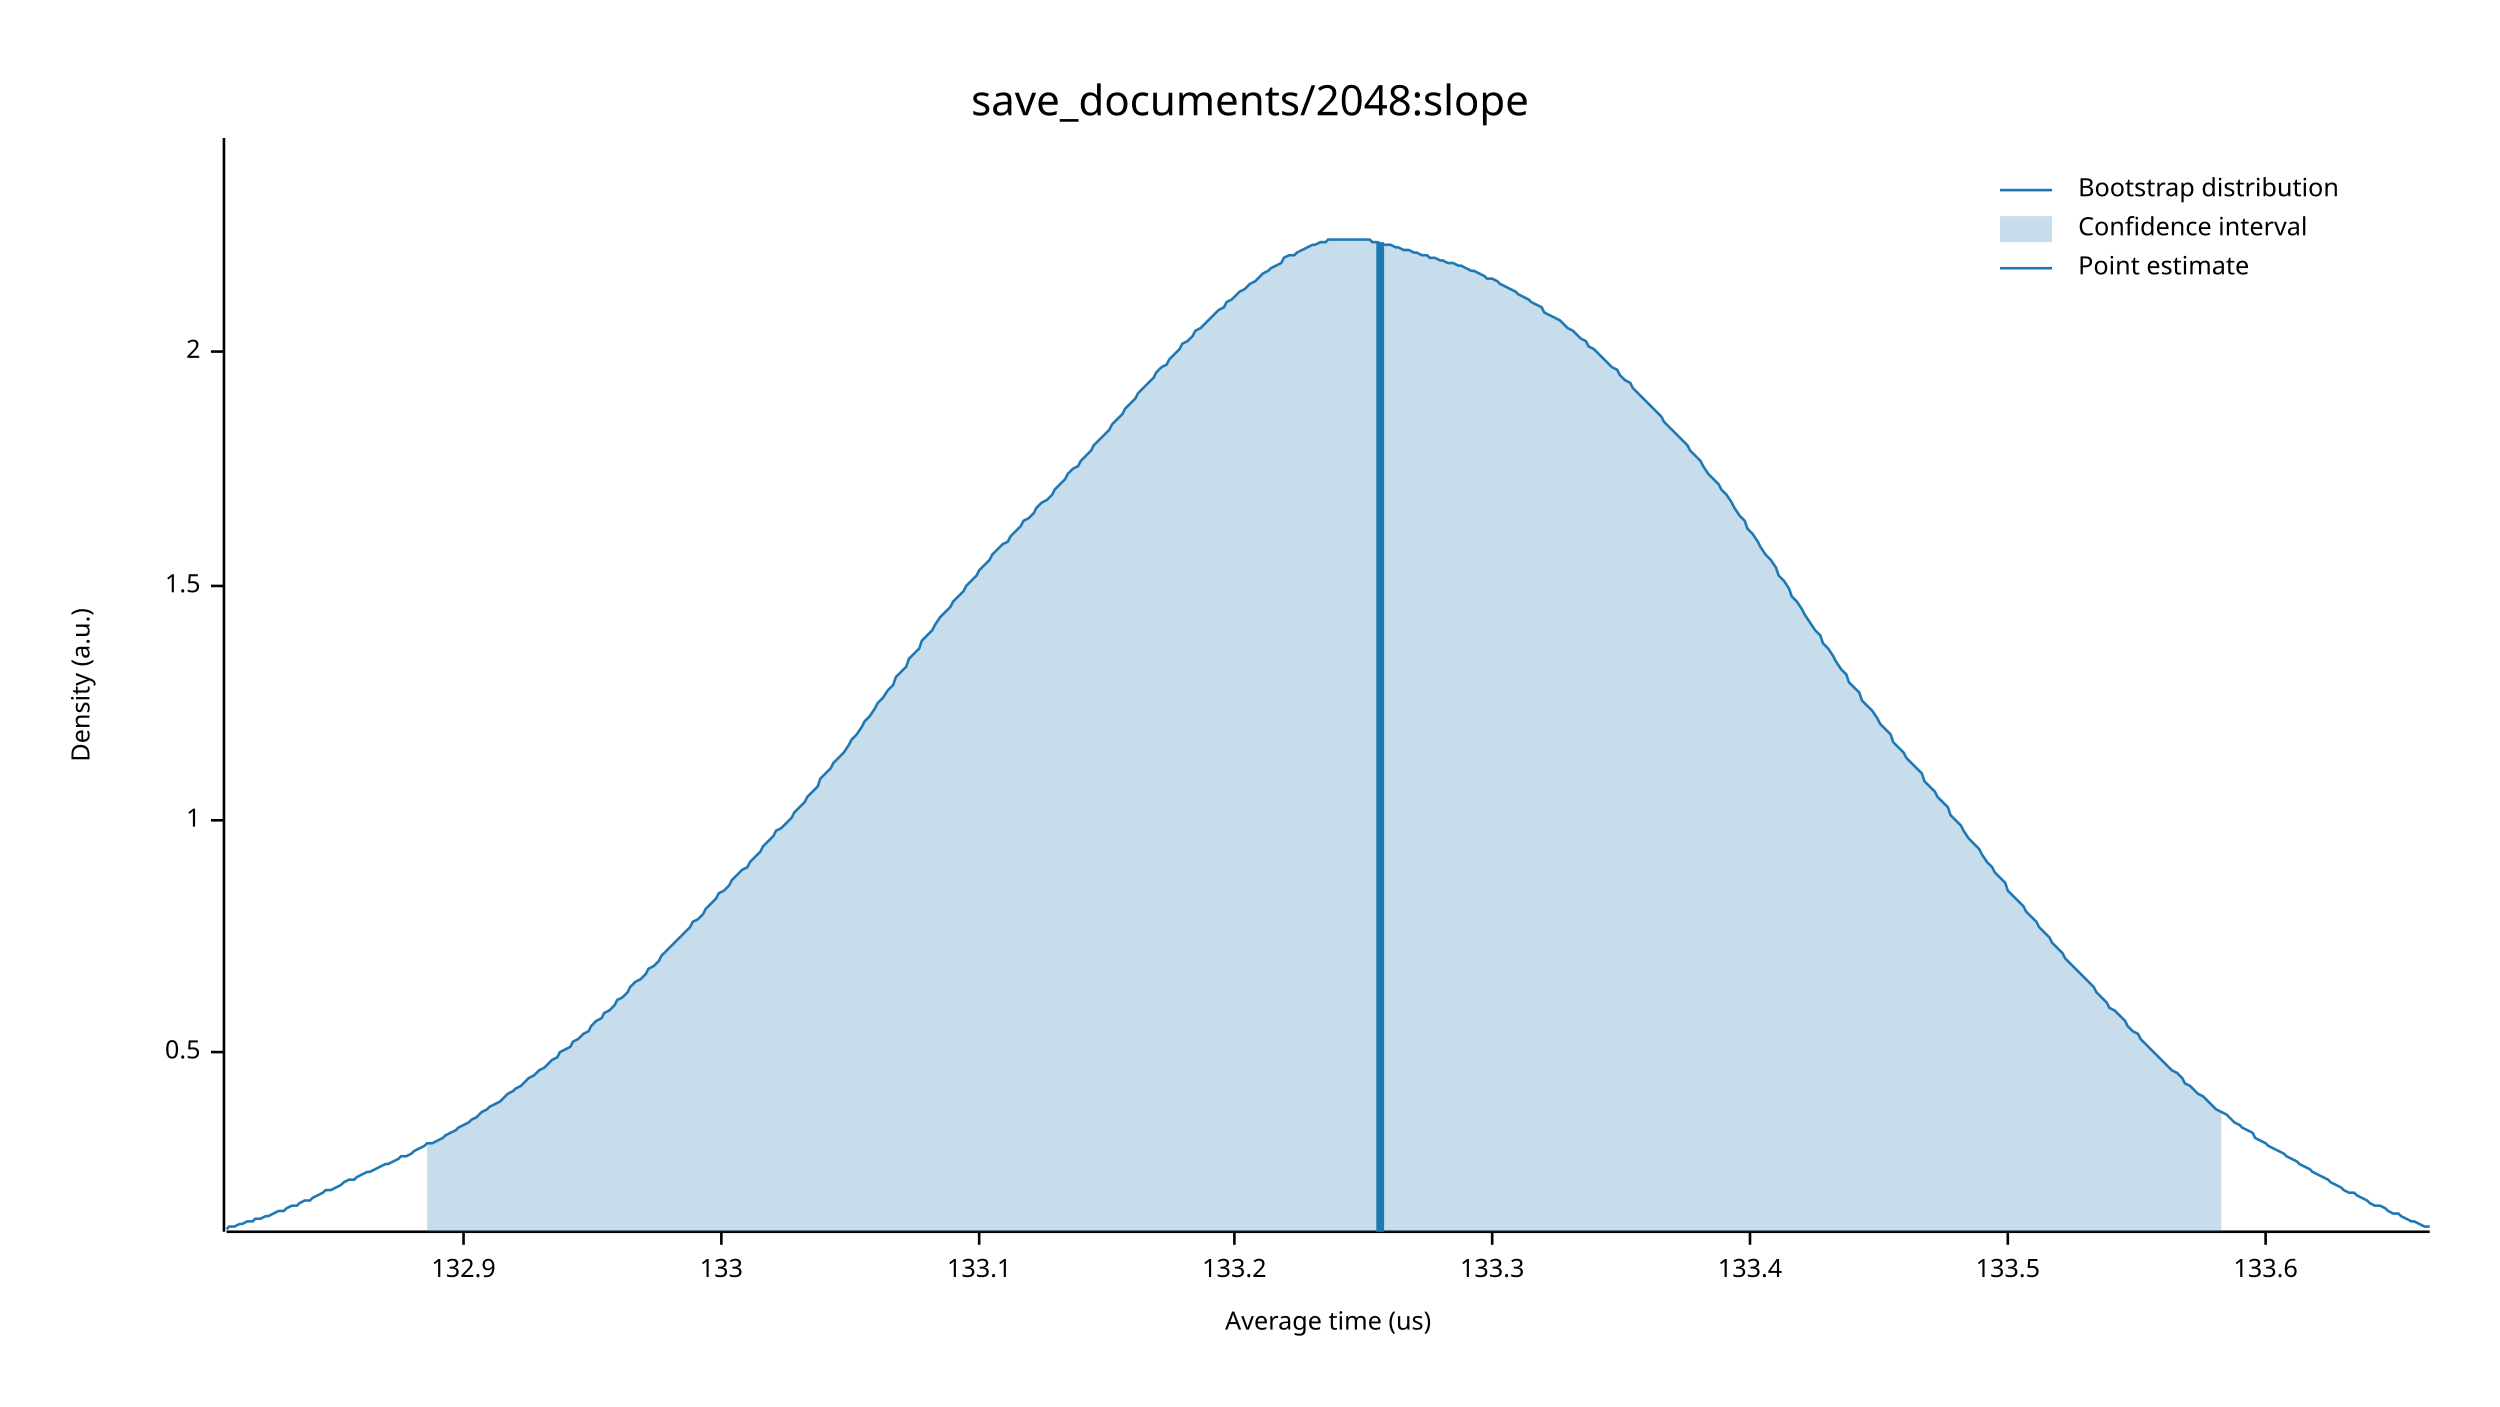
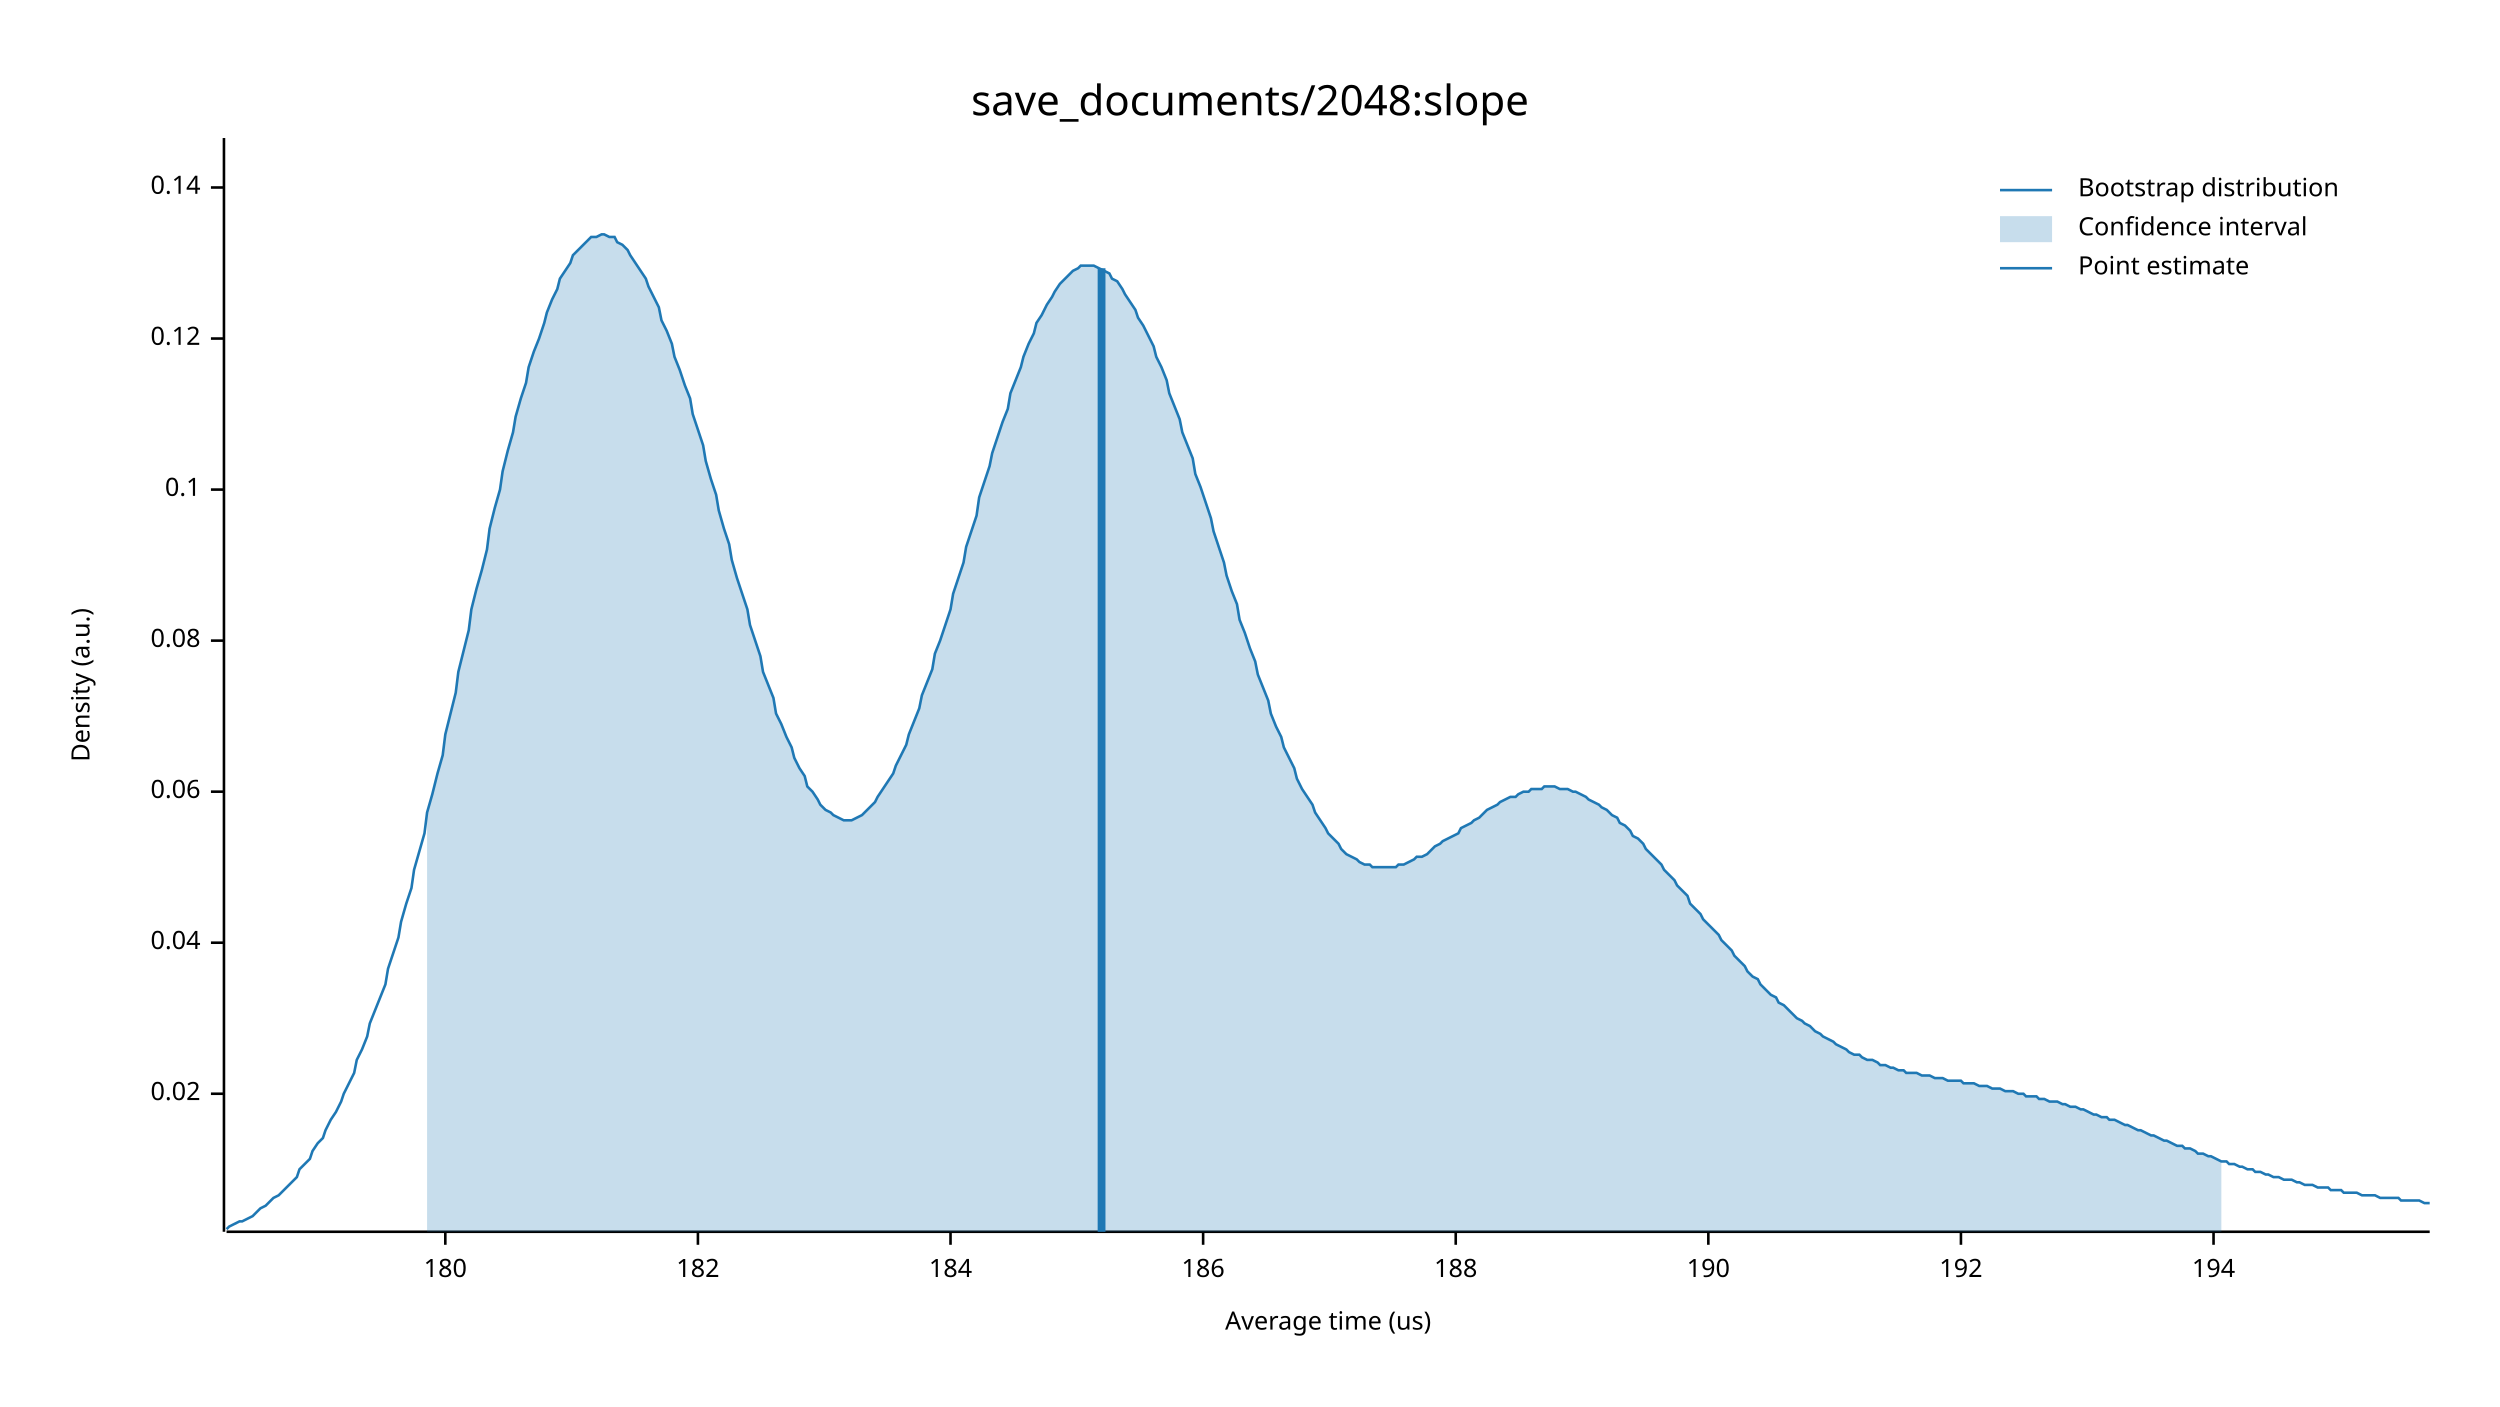
<svg xmlns="http://www.w3.org/2000/svg" width="960" height="540" viewBox="0 0 960 540">
  <text x="480" y="32" dy="0.76em" text-anchor="middle" font-family="sans-serif" font-size="16.129" opacity="1" fill="#000000">
save_documents/2048:slope
</text>
  <text x="27" y="263" dy="0.76em" text-anchor="middle" font-family="sans-serif" font-size="9.677" opacity="1" fill="#000000" transform="rotate(270, 27, 263)">
Density (a.u.)
</text>
  <text x="510" y="513" dy="-0.5ex" text-anchor="middle" font-family="sans-serif" font-size="9.677" opacity="1" fill="#000000">
Average time (us)
</text>
  <polyline fill="none" opacity="1" stroke="#000000" stroke-width="1" points="86,53 86,473 " />
-   <text x="77" y="404" dy="0.5ex" text-anchor="end" font-family="sans-serif" font-size="9.677" opacity="1" fill="#000000">
- 0.5
+   <text x="77" y="420" dy="0.5ex" text-anchor="end" font-family="sans-serif" font-size="9.677" opacity="1" fill="#000000">
+ 0.02
</text>
-   <polyline fill="none" opacity="1" stroke="#000000" stroke-width="1" points="81,404 86,404 " />
-   <text x="77" y="315" dy="0.5ex" text-anchor="end" font-family="sans-serif" font-size="9.677" opacity="1" fill="#000000">
- 1
+   <polyline fill="none" opacity="1" stroke="#000000" stroke-width="1" points="81,420 86,420 " />
+   <text x="77" y="362" dy="0.5ex" text-anchor="end" font-family="sans-serif" font-size="9.677" opacity="1" fill="#000000">
+ 0.04
</text>
-   <polyline fill="none" opacity="1" stroke="#000000" stroke-width="1" points="81,315 86,315 " />
-   <text x="77" y="225" dy="0.5ex" text-anchor="end" font-family="sans-serif" font-size="9.677" opacity="1" fill="#000000">
- 1.5
+   <polyline fill="none" opacity="1" stroke="#000000" stroke-width="1" points="81,362 86,362 " />
+   <text x="77" y="304" dy="0.5ex" text-anchor="end" font-family="sans-serif" font-size="9.677" opacity="1" fill="#000000">
+ 0.06
</text>
-   <polyline fill="none" opacity="1" stroke="#000000" stroke-width="1" points="81,225 86,225 " />
-   <text x="77" y="135" dy="0.5ex" text-anchor="end" font-family="sans-serif" font-size="9.677" opacity="1" fill="#000000">
- 2
+   <polyline fill="none" opacity="1" stroke="#000000" stroke-width="1" points="81,304 86,304 " />
+   <text x="77" y="246" dy="0.5ex" text-anchor="end" font-family="sans-serif" font-size="9.677" opacity="1" fill="#000000">
+ 0.08
</text>
-   <polyline fill="none" opacity="1" stroke="#000000" stroke-width="1" points="81,135 86,135 " />
+   <polyline fill="none" opacity="1" stroke="#000000" stroke-width="1" points="81,246 86,246 " />
+   <text x="77" y="188" dy="0.5ex" text-anchor="end" font-family="sans-serif" font-size="9.677" opacity="1" fill="#000000">
+ 0.1
+ </text>
+   <polyline fill="none" opacity="1" stroke="#000000" stroke-width="1" points="81,188 86,188 " />
+   <text x="77" y="130" dy="0.5ex" text-anchor="end" font-family="sans-serif" font-size="9.677" opacity="1" fill="#000000">
+ 0.12
+ </text>
+   <polyline fill="none" opacity="1" stroke="#000000" stroke-width="1" points="81,130 86,130 " />
+   <text x="77" y="72" dy="0.5ex" text-anchor="end" font-family="sans-serif" font-size="9.677" opacity="1" fill="#000000">
+ 0.14
+ </text>
+   <polyline fill="none" opacity="1" stroke="#000000" stroke-width="1" points="81,72 86,72 " />
  <polyline fill="none" opacity="1" stroke="#000000" stroke-width="1" points="87,473 933,473 " />
-   <text x="178" y="483" dy="0.76em" text-anchor="middle" font-family="sans-serif" font-size="9.677" opacity="1" fill="#000000">
- 132.9
+   <text x="171" y="483" dy="0.76em" text-anchor="middle" font-family="sans-serif" font-size="9.677" opacity="1" fill="#000000">
+ 180
</text>
-   <polyline fill="none" opacity="1" stroke="#000000" stroke-width="1" points="178,473 178,478 " />
-   <text x="277" y="483" dy="0.76em" text-anchor="middle" font-family="sans-serif" font-size="9.677" opacity="1" fill="#000000">
- 133
+   <polyline fill="none" opacity="1" stroke="#000000" stroke-width="1" points="171,473 171,478 " />
+   <text x="268" y="483" dy="0.76em" text-anchor="middle" font-family="sans-serif" font-size="9.677" opacity="1" fill="#000000">
+ 182
</text>
-   <polyline fill="none" opacity="1" stroke="#000000" stroke-width="1" points="277,473 277,478 " />
-   <text x="376" y="483" dy="0.76em" text-anchor="middle" font-family="sans-serif" font-size="9.677" opacity="1" fill="#000000">
- 133.1
+   <polyline fill="none" opacity="1" stroke="#000000" stroke-width="1" points="268,473 268,478 " />
+   <text x="365" y="483" dy="0.76em" text-anchor="middle" font-family="sans-serif" font-size="9.677" opacity="1" fill="#000000">
+ 184
</text>
-   <polyline fill="none" opacity="1" stroke="#000000" stroke-width="1" points="376,473 376,478 " />
-   <text x="474" y="483" dy="0.76em" text-anchor="middle" font-family="sans-serif" font-size="9.677" opacity="1" fill="#000000">
- 133.2
+   <polyline fill="none" opacity="1" stroke="#000000" stroke-width="1" points="365,473 365,478 " />
+   <text x="462" y="483" dy="0.76em" text-anchor="middle" font-family="sans-serif" font-size="9.677" opacity="1" fill="#000000">
+ 186
</text>
-   <polyline fill="none" opacity="1" stroke="#000000" stroke-width="1" points="474,473 474,478 " />
-   <text x="573" y="483" dy="0.76em" text-anchor="middle" font-family="sans-serif" font-size="9.677" opacity="1" fill="#000000">
- 133.3
+   <polyline fill="none" opacity="1" stroke="#000000" stroke-width="1" points="462,473 462,478 " />
+   <text x="559" y="483" dy="0.76em" text-anchor="middle" font-family="sans-serif" font-size="9.677" opacity="1" fill="#000000">
+ 188
</text>
-   <polyline fill="none" opacity="1" stroke="#000000" stroke-width="1" points="573,473 573,478 " />
-   <text x="672" y="483" dy="0.76em" text-anchor="middle" font-family="sans-serif" font-size="9.677" opacity="1" fill="#000000">
- 133.4
+   <polyline fill="none" opacity="1" stroke="#000000" stroke-width="1" points="559,473 559,478 " />
+   <text x="656" y="483" dy="0.76em" text-anchor="middle" font-family="sans-serif" font-size="9.677" opacity="1" fill="#000000">
+ 190
</text>
-   <polyline fill="none" opacity="1" stroke="#000000" stroke-width="1" points="672,473 672,478 " />
-   <text x="771" y="483" dy="0.76em" text-anchor="middle" font-family="sans-serif" font-size="9.677" opacity="1" fill="#000000">
- 133.5
+   <polyline fill="none" opacity="1" stroke="#000000" stroke-width="1" points="656,473 656,478 " />
+   <text x="753" y="483" dy="0.76em" text-anchor="middle" font-family="sans-serif" font-size="9.677" opacity="1" fill="#000000">
+ 192
</text>
-   <polyline fill="none" opacity="1" stroke="#000000" stroke-width="1" points="771,473 771,478 " />
-   <text x="870" y="483" dy="0.76em" text-anchor="middle" font-family="sans-serif" font-size="9.677" opacity="1" fill="#000000">
- 133.6
+   <polyline fill="none" opacity="1" stroke="#000000" stroke-width="1" points="753,473 753,478 " />
+   <text x="850" y="483" dy="0.76em" text-anchor="middle" font-family="sans-serif" font-size="9.677" opacity="1" fill="#000000">
+ 194
</text>
-   <polyline fill="none" opacity="1" stroke="#000000" stroke-width="1" points="870,473 870,478 " />
-   <polyline fill="none" opacity="1" stroke="#1F78B4" stroke-width="1" points="87,472 88,471 90,471 92,470 93,470 95,469 97,469 98,468 100,468 102,467 103,467 105,466 107,465 109,465 110,464 112,463 114,463 115,462 117,461 119,461 120,460 122,459 124,458 125,457 127,457 129,456 131,455 132,454 134,453 136,453 137,452 139,451 141,450 142,450 144,449 146,448 148,447 149,447 151,446 153,445 154,444 156,444 158,443 159,442 161,441 163,440 164,439 166,439 168,438 170,437 171,436 173,435 175,434 176,433 178,432 180,431 181,430 183,429 185,427 187,426 188,425 190,424 192,423 193,422 195,420 197,419 198,418 200,417 202,415 203,414 205,413 207,411 209,410 210,409 212,407 214,406 215,404 217,403 219,402 220,400 222,399 224,397 226,396 227,394 229,392 231,391 232,389 234,388 236,386 237,384 239,383 241,381 242,379 244,377 246,376 248,374 249,372 251,371 253,369 254,367 256,365 258,363 259,362 261,360 263,358 265,356 266,354 268,353 270,351 271,349 273,347 275,345 276,343 278,342 280,340 281,338 283,336 285,334 287,333 288,331 290,329 292,327 293,325 295,323 297,321 298,319 300,318 302,316 304,314 305,312 307,310 309,308 310,306 312,304 314,302 315,299 317,297 319,295 320,293 322,291 324,289 326,286 327,284 329,282 331,279 332,277 334,275 336,272 337,270 339,268 341,265 343,263 344,260 346,258 348,256 349,253 351,251 353,249 354,246 356,244 358,242 359,240 361,237 363,235 365,233 366,231 368,229 370,227 371,225 373,223 375,221 376,219 378,217 380,215 381,213 383,211 385,209 387,208 388,206 390,204 392,202 393,200 395,199 397,197 398,195 400,193 402,192 404,190 405,188 407,186 409,184 410,182 412,180 414,179 415,177 417,175 419,173 420,171 422,169 424,167 426,165 427,163 429,161 431,159 432,157 434,155 436,153 437,151 439,149 441,147 443,145 444,143 446,141 448,140 449,138 451,136 453,134 454,132 456,131 458,129 459,127 461,126 463,124 465,122 466,121 468,119 470,118 471,116 473,115 475,113 476,112 478,111 480,109 482,108 483,107 485,105 487,104 488,103 490,102 492,101 493,99 495,98 497,98 498,97 500,96 502,95 504,94 505,94 507,93 509,93 510,92 512,92 514,92 515,92 517,92 519,92 521,92 522,92 524,92 526,92 527,93 529,93 531,94 532,94 534,94 536,95 537,95 539,96 541,96 543,97 544,97 546,98 548,98 549,99 551,99 553,100 554,100 556,101 558,101 560,102 561,102 563,103 565,104 566,104 568,105 570,106 571,107 573,107 575,108 576,109 578,110 580,111 582,112 583,113 585,114 587,115 588,116 590,117 592,118 593,120 595,121 597,122 599,123 600,124 602,126 604,127 605,128 607,130 609,131 610,133 612,134 614,136 615,137 617,139 619,141 621,142 622,144 624,146 626,147 627,149 629,151 631,153 632,154 634,156 636,158 638,160 639,162 641,164 643,166 644,167 646,169 648,171 649,173 651,175 653,177 654,179 656,182 658,184 660,186 661,188 663,190 665,193 666,195 668,198 670,200 671,203 673,205 675,208 676,210 678,213 680,215 682,218 683,221 685,223 687,226 688,229 690,231 692,234 693,236 695,239 697,242 699,244 700,247 702,249 704,252 705,254 707,257 709,259 710,262 712,264 714,266 715,269 717,271 719,273 721,276 722,278 724,280 726,282 727,285 729,287 731,289 732,291 734,293 736,295 738,297 739,300 741,302 743,304 744,306 746,308 748,310 749,313 751,315 753,317 754,319 756,322 758,324 760,326 761,328 763,331 765,333 766,335 768,337 770,339 771,342 773,344 775,346 777,348 778,350 780,352 782,354 783,356 785,358 787,360 788,362 790,364 792,366 793,368 795,370 797,372 799,374 800,375 802,377 804,379 805,381 807,383 809,385 810,387 812,388 814,390 816,392 817,394 819,396 821,397 822,399 824,401 826,403 827,404 829,406 831,408 832,409 834,411 836,412 838,414 839,416 841,417 843,419 844,420 846,421 848,423 849,424 851,426 853,427 855,428 856,429 858,431 860,432 861,433 863,434 865,435 866,437 868,438 870,439 871,440 873,441 875,442 877,443 878,444 880,445 882,446 883,447 885,448 887,449 888,450 890,451 892,452 894,453 895,454 897,455 899,456 900,457 902,458 904,458 905,459 907,460 909,461 910,462 912,463 914,463 916,464 917,465 919,466 921,466 922,467 924,468 926,469 927,469 929,470 931,471 933,471 " />
-   <polygon opacity="0.25" fill="#1F78B4" points="164,439 166,439 168,438 170,437 171,436 173,435 175,434 176,433 178,432 180,431 181,430 183,429 185,427 187,426 188,425 190,424 192,423 193,422 195,420 197,419 198,418 200,417 202,415 203,414 205,413 207,411 209,410 210,409 212,407 214,406 215,404 217,403 219,402 220,400 222,399 224,397 226,396 227,394 229,392 231,391 232,389 234,388 236,386 237,384 239,383 241,381 242,379 244,377 246,376 248,374 249,372 251,371 253,369 254,367 256,365 258,363 259,362 261,360 263,358 265,356 266,354 268,353 270,351 271,349 273,347 275,345 276,343 278,342 280,340 281,338 283,336 285,334 287,333 288,331 290,329 292,327 293,325 295,323 297,321 298,319 300,318 302,316 304,314 305,312 307,310 309,308 310,306 312,304 314,302 315,299 317,297 319,295 320,293 322,291 324,289 326,286 327,284 329,282 331,279 332,277 334,275 336,272 337,270 339,268 341,265 343,263 344,260 346,258 348,256 349,253 351,251 353,249 354,246 356,244 358,242 359,240 361,237 363,235 365,233 366,231 368,229 370,227 371,225 373,223 375,221 376,219 378,217 380,215 381,213 383,211 385,209 387,208 388,206 390,204 392,202 393,200 395,199 397,197 398,195 400,193 402,192 404,190 405,188 407,186 409,184 410,182 412,180 414,179 415,177 417,175 419,173 420,171 422,169 424,167 426,165 427,163 429,161 431,159 432,157 434,155 436,153 437,151 439,149 441,147 443,145 444,143 446,141 448,140 449,138 451,136 453,134 454,132 456,131 458,129 459,127 461,126 463,124 465,122 466,121 468,119 470,118 471,116 473,115 475,113 476,112 478,111 480,109 482,108 483,107 485,105 487,104 488,103 490,102 492,101 493,99 495,98 497,98 498,97 500,96 502,95 504,94 505,94 507,93 509,93 510,92 512,92 514,92 515,92 517,92 519,92 521,92 522,92 524,92 526,92 527,93 529,93 531,94 532,94 534,94 536,95 537,95 539,96 541,96 543,97 544,97 546,98 548,98 549,99 551,99 553,100 554,100 556,101 558,101 560,102 561,102 563,103 565,104 566,104 568,105 570,106 571,107 573,107 575,108 576,109 578,110 580,111 582,112 583,113 585,114 587,115 588,116 590,117 592,118 593,120 595,121 597,122 599,123 600,124 602,126 604,127 605,128 607,130 609,131 610,133 612,134 614,136 615,137 617,139 619,141 621,142 622,144 624,146 626,147 627,149 629,151 631,153 632,154 634,156 636,158 638,160 639,162 641,164 643,166 644,167 646,169 648,171 649,173 651,175 653,177 654,179 656,182 658,184 660,186 661,188 663,190 665,193 666,195 668,198 670,200 671,203 673,205 675,208 676,210 678,213 680,215 682,218 683,221 685,223 687,226 688,229 690,231 692,234 693,236 695,239 697,242 699,244 700,247 702,249 704,252 705,254 707,257 709,259 710,262 712,264 714,266 715,269 717,271 719,273 721,276 722,278 724,280 726,282 727,285 729,287 731,289 732,291 734,293 736,295 738,297 739,300 741,302 743,304 744,306 746,308 748,310 749,313 751,315 753,317 754,319 756,322 758,324 760,326 761,328 763,331 765,333 766,335 768,337 770,339 771,342 773,344 775,346 777,348 778,350 780,352 782,354 783,356 785,358 787,360 788,362 790,364 792,366 793,368 795,370 797,372 799,374 800,375 802,377 804,379 805,381 807,383 809,385 810,387 812,388 814,390 816,392 817,394 819,396 821,397 822,399 824,401 826,403 827,404 829,406 831,408 832,409 834,411 836,412 838,414 839,416 841,417 843,419 844,420 846,421 848,423 849,424 851,426 853,427 853,473 164,473 " />
-   <polyline fill="none" opacity="1" stroke="#1F78B4" stroke-width="3" points="530,473 530,93 " />
+   <polyline fill="none" opacity="1" stroke="#000000" stroke-width="1" points="850,473 850,478 " />
+   <polyline fill="none" opacity="1" stroke="#1F78B4" stroke-width="1" points="87,472 88,471 90,470 92,469 93,469 95,468 97,467 98,466 100,464 102,463 103,462 105,460 107,459 109,457 110,456 112,454 114,452 115,449 117,447 119,445 120,442 122,439 124,437 125,434 127,430 129,427 131,423 132,420 134,416 136,412 137,407 139,403 141,398 142,393 144,388 146,383 148,378 149,372 151,366 153,360 154,354 156,347 158,341 159,334 161,327 163,320 164,312 166,305 168,297 170,290 171,282 173,274 175,266 176,258 178,250 180,242 181,234 183,226 185,219 187,211 188,203 190,195 192,188 193,181 195,173 197,166 198,160 200,153 202,147 203,141 205,135 207,130 209,124 210,120 212,115 214,111 215,107 217,104 219,101 220,98 222,96 224,94 226,92 227,91 229,91 231,90 232,90 234,91 236,91 237,93 239,94 241,96 242,98 244,101 246,104 248,107 249,110 251,114 253,118 254,123 256,127 258,132 259,137 261,142 263,148 265,153 266,159 268,165 270,171 271,177 273,184 275,190 276,196 278,203 280,209 281,215 283,222 285,228 287,234 288,240 290,246 292,252 293,258 295,263 297,268 298,274 300,278 302,283 304,287 305,291 307,295 309,298 310,302 312,304 314,307 315,309 317,311 319,312 320,313 322,314 324,315 326,315 327,315 329,314 331,313 332,312 334,310 336,308 337,306 339,303 341,300 343,297 344,294 346,290 348,286 349,282 351,277 353,272 354,267 356,262 358,257 359,251 361,246 363,240 365,234 366,228 368,222 370,216 371,210 373,204 375,198 376,191 378,185 380,179 381,174 383,168 385,162 387,157 388,151 390,146 392,141 393,137 395,132 397,128 398,124 400,121 402,117 404,114 405,112 407,109 409,107 410,106 412,104 414,103 415,102 417,102 419,102 420,102 422,103 424,104 426,105 427,107 429,108 431,111 432,113 434,116 436,119 437,122 439,125 441,129 443,133 444,137 446,141 448,146 449,151 451,156 453,161 454,166 456,171 458,176 459,182 461,187 463,193 465,199 466,204 468,210 470,216 471,221 473,227 475,232 476,238 478,243 480,249 482,254 483,259 485,264 487,269 488,274 490,279 492,283 493,287 495,291 497,295 498,299 500,303 502,306 504,309 505,312 507,315 509,318 510,320 512,322 514,324 515,326 517,328 519,329 521,330 522,331 524,332 526,332 527,333 529,333 531,333 532,333 534,333 536,333 537,332 539,332 541,331 543,330 544,329 546,329 548,328 549,327 551,325 553,324 554,323 556,322 558,321 560,320 561,318 563,317 565,316 566,315 568,314 570,312 571,311 573,310 575,309 576,308 578,307 580,306 582,306 583,305 585,304 587,304 588,303 590,303 592,303 593,302 595,302 597,302 599,303 600,303 602,303 604,304 605,304 607,305 609,306 610,307 612,308 614,309 615,310 617,311 619,313 621,314 622,316 624,317 626,319 627,321 629,322 631,324 632,326 634,328 636,330 638,332 639,334 641,336 643,338 644,340 646,342 648,344 649,347 651,349 653,351 654,353 656,355 658,357 660,359 661,361 663,363 665,365 666,367 668,369 670,371 671,373 673,375 675,376 676,378 678,380 680,382 682,383 683,385 685,386 687,388 688,389 690,391 692,392 693,393 695,394 697,396 699,397 700,398 702,399 704,400 705,401 707,402 709,403 710,404 712,405 714,405 715,406 717,407 719,407 721,408 722,409 724,409 726,410 727,410 729,411 731,411 732,412 734,412 736,412 738,413 739,413 741,413 743,414 744,414 746,414 748,415 749,415 751,415 753,415 754,416 756,416 758,416 760,417 761,417 763,417 765,418 766,418 768,418 770,419 771,419 773,419 775,420 777,420 778,421 780,421 782,421 783,422 785,422 787,423 788,423 790,423 792,424 793,424 795,425 797,425 799,426 800,426 802,427 804,428 805,428 807,429 809,429 810,430 812,430 814,431 816,432 817,432 819,433 821,434 822,434 824,435 826,436 827,436 829,437 831,438 832,438 834,439 836,440 838,440 839,441 841,441 843,442 844,443 846,443 848,444 849,444 851,445 853,446 855,446 856,447 858,447 860,448 861,448 863,449 865,449 866,450 868,450 870,451 871,451 873,452 875,452 877,453 878,453 880,453 882,454 883,454 885,455 887,455 888,455 890,456 892,456 894,456 895,457 897,457 899,457 900,458 902,458 904,458 905,458 907,459 909,459 910,459 912,459 914,460 916,460 917,460 919,460 921,460 922,461 924,461 926,461 927,461 929,461 931,462 933,462 " />
+   <polygon opacity="0.25" fill="#1F78B4" points="164,312 166,305 168,297 170,290 171,282 173,274 175,266 176,258 178,250 180,242 181,234 183,226 185,219 187,211 188,203 190,195 192,188 193,181 195,173 197,166 198,160 200,153 202,147 203,141 205,135 207,130 209,124 210,120 212,115 214,111 215,107 217,104 219,101 220,98 222,96 224,94 226,92 227,91 229,91 231,90 232,90 234,91 236,91 237,93 239,94 241,96 242,98 244,101 246,104 248,107 249,110 251,114 253,118 254,123 256,127 258,132 259,137 261,142 263,148 265,153 266,159 268,165 270,171 271,177 273,184 275,190 276,196 278,203 280,209 281,215 283,222 285,228 287,234 288,240 290,246 292,252 293,258 295,263 297,268 298,274 300,278 302,283 304,287 305,291 307,295 309,298 310,302 312,304 314,307 315,309 317,311 319,312 320,313 322,314 324,315 326,315 327,315 329,314 331,313 332,312 334,310 336,308 337,306 339,303 341,300 343,297 344,294 346,290 348,286 349,282 351,277 353,272 354,267 356,262 358,257 359,251 361,246 363,240 365,234 366,228 368,222 370,216 371,210 373,204 375,198 376,191 378,185 380,179 381,174 383,168 385,162 387,157 388,151 390,146 392,141 393,137 395,132 397,128 398,124 400,121 402,117 404,114 405,112 407,109 409,107 410,106 412,104 414,103 415,102 417,102 419,102 420,102 422,103 424,104 426,105 427,107 429,108 431,111 432,113 434,116 436,119 437,122 439,125 441,129 443,133 444,137 446,141 448,146 449,151 451,156 453,161 454,166 456,171 458,176 459,182 461,187 463,193 465,199 466,204 468,210 470,216 471,221 473,227 475,232 476,238 478,243 480,249 482,254 483,259 485,264 487,269 488,274 490,279 492,283 493,287 495,291 497,295 498,299 500,303 502,306 504,309 505,312 507,315 509,318 510,320 512,322 514,324 515,326 517,328 519,329 521,330 522,331 524,332 526,332 527,333 529,333 531,333 532,333 534,333 536,333 537,332 539,332 541,331 543,330 544,329 546,329 548,328 549,327 551,325 553,324 554,323 556,322 558,321 560,320 561,318 563,317 565,316 566,315 568,314 570,312 571,311 573,310 575,309 576,308 578,307 580,306 582,306 583,305 585,304 587,304 588,303 590,303 592,303 593,302 595,302 597,302 599,303 600,303 602,303 604,304 605,304 607,305 609,306 610,307 612,308 614,309 615,310 617,311 619,313 621,314 622,316 624,317 626,319 627,321 629,322 631,324 632,326 634,328 636,330 638,332 639,334 641,336 643,338 644,340 646,342 648,344 649,347 651,349 653,351 654,353 656,355 658,357 660,359 661,361 663,363 665,365 666,367 668,369 670,371 671,373 673,375 675,376 676,378 678,380 680,382 682,383 683,385 685,386 687,388 688,389 690,391 692,392 693,393 695,394 697,396 699,397 700,398 702,399 704,400 705,401 707,402 709,403 710,404 712,405 714,405 715,406 717,407 719,407 721,408 722,409 724,409 726,410 727,410 729,411 731,411 732,412 734,412 736,412 738,413 739,413 741,413 743,414 744,414 746,414 748,415 749,415 751,415 753,415 754,416 756,416 758,416 760,417 761,417 763,417 765,418 766,418 768,418 770,419 771,419 773,419 775,420 777,420 778,421 780,421 782,421 783,422 785,422 787,423 788,423 790,423 792,424 793,424 795,425 797,425 799,426 800,426 802,427 804,428 805,428 807,429 809,429 810,430 812,430 814,431 816,432 817,432 819,433 821,434 822,434 824,435 826,436 827,436 829,437 831,438 832,438 834,439 836,440 838,440 839,441 841,441 843,442 844,443 846,443 848,444 849,444 851,445 853,446 853,473 164,473 " />
+   <polyline fill="none" opacity="1" stroke="#1F78B4" stroke-width="3" points="423,473 423,103 " />
  <text x="798" y="68" dy="0.76em" text-anchor="start" font-family="sans-serif" font-size="9.677" opacity="1" fill="#000000">
Bootstrap distribution
</text>
  <text x="798" y="83" dy="0.76em" text-anchor="start" font-family="sans-serif" font-size="9.677" opacity="1" fill="#000000">
Confidence interval
</text>
  <text x="798" y="98" dy="0.76em" text-anchor="start" font-family="sans-serif" font-size="9.677" opacity="1" fill="#000000">
Point estimate
</text>
  <polyline fill="none" opacity="1" stroke="#1F78B4" stroke-width="1" points="768,73 788,73 " />
  <rect x="768" y="83" width="20" height="10" opacity="0.25" fill="#1F78B4" stroke="none" />
  <polyline fill="none" opacity="1" stroke="#1F78B4" stroke-width="1" points="768,103 788,103 " />
</svg>
